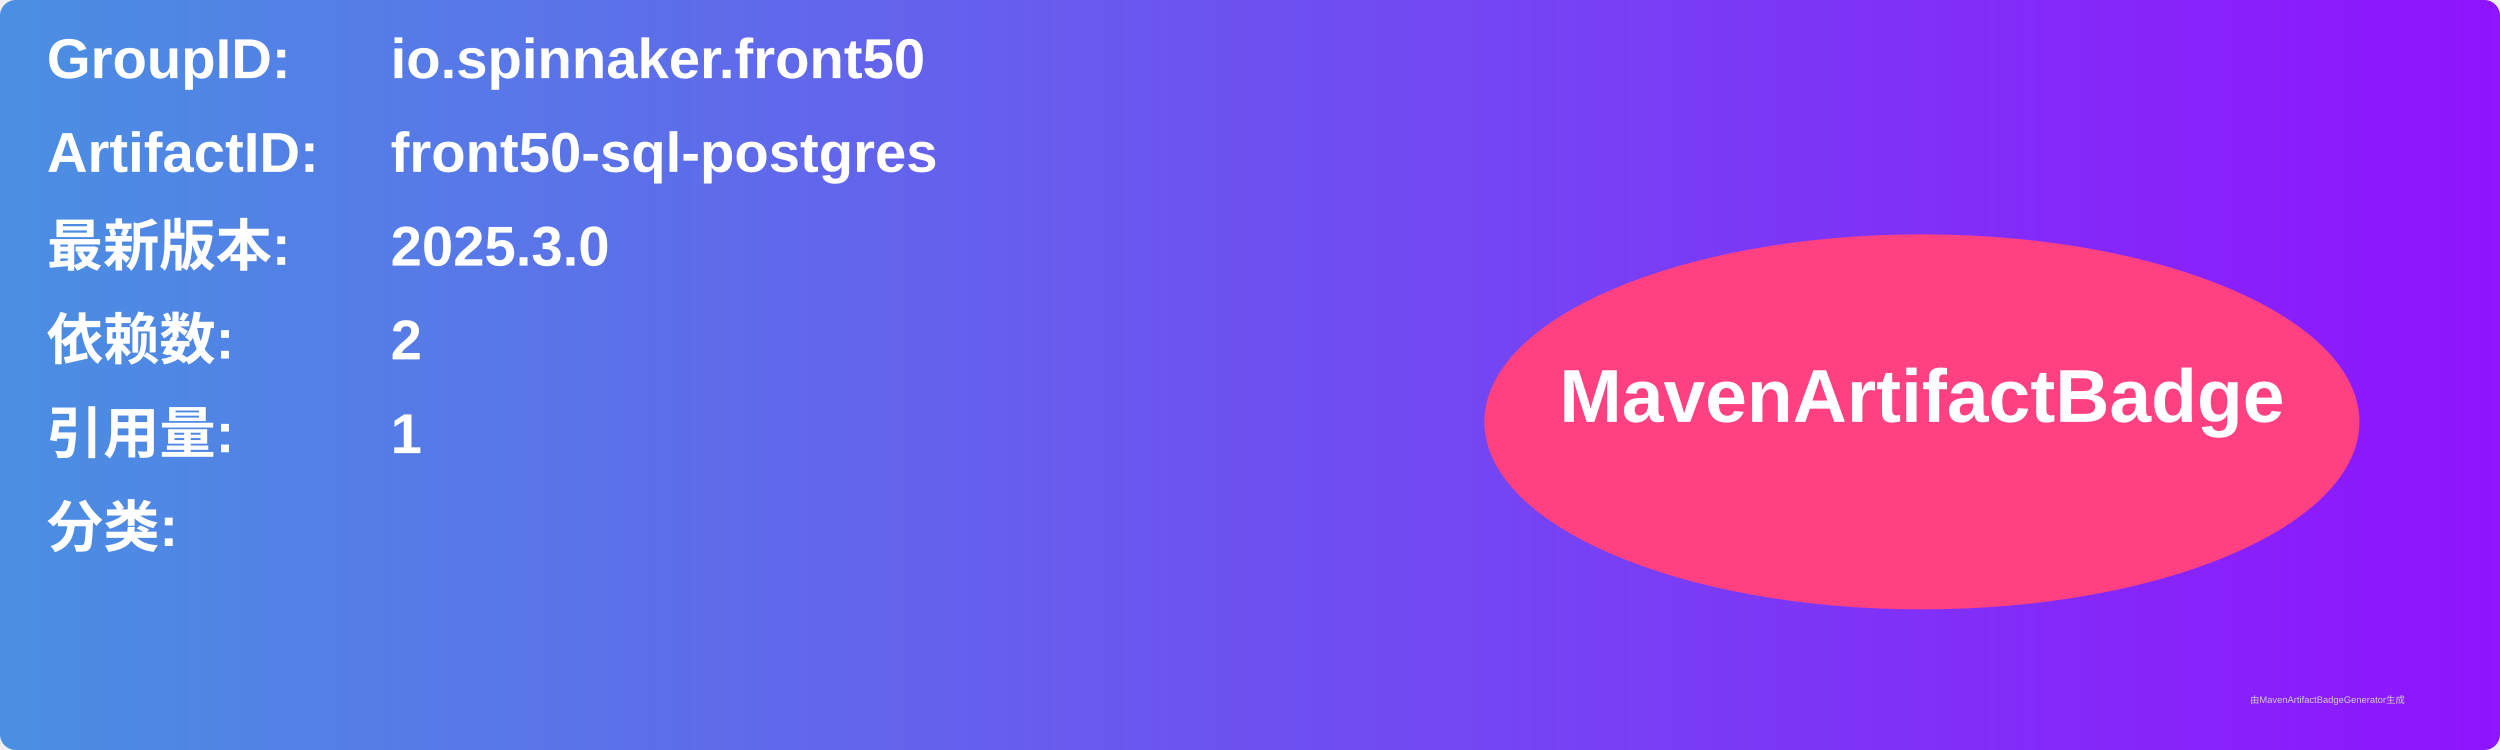
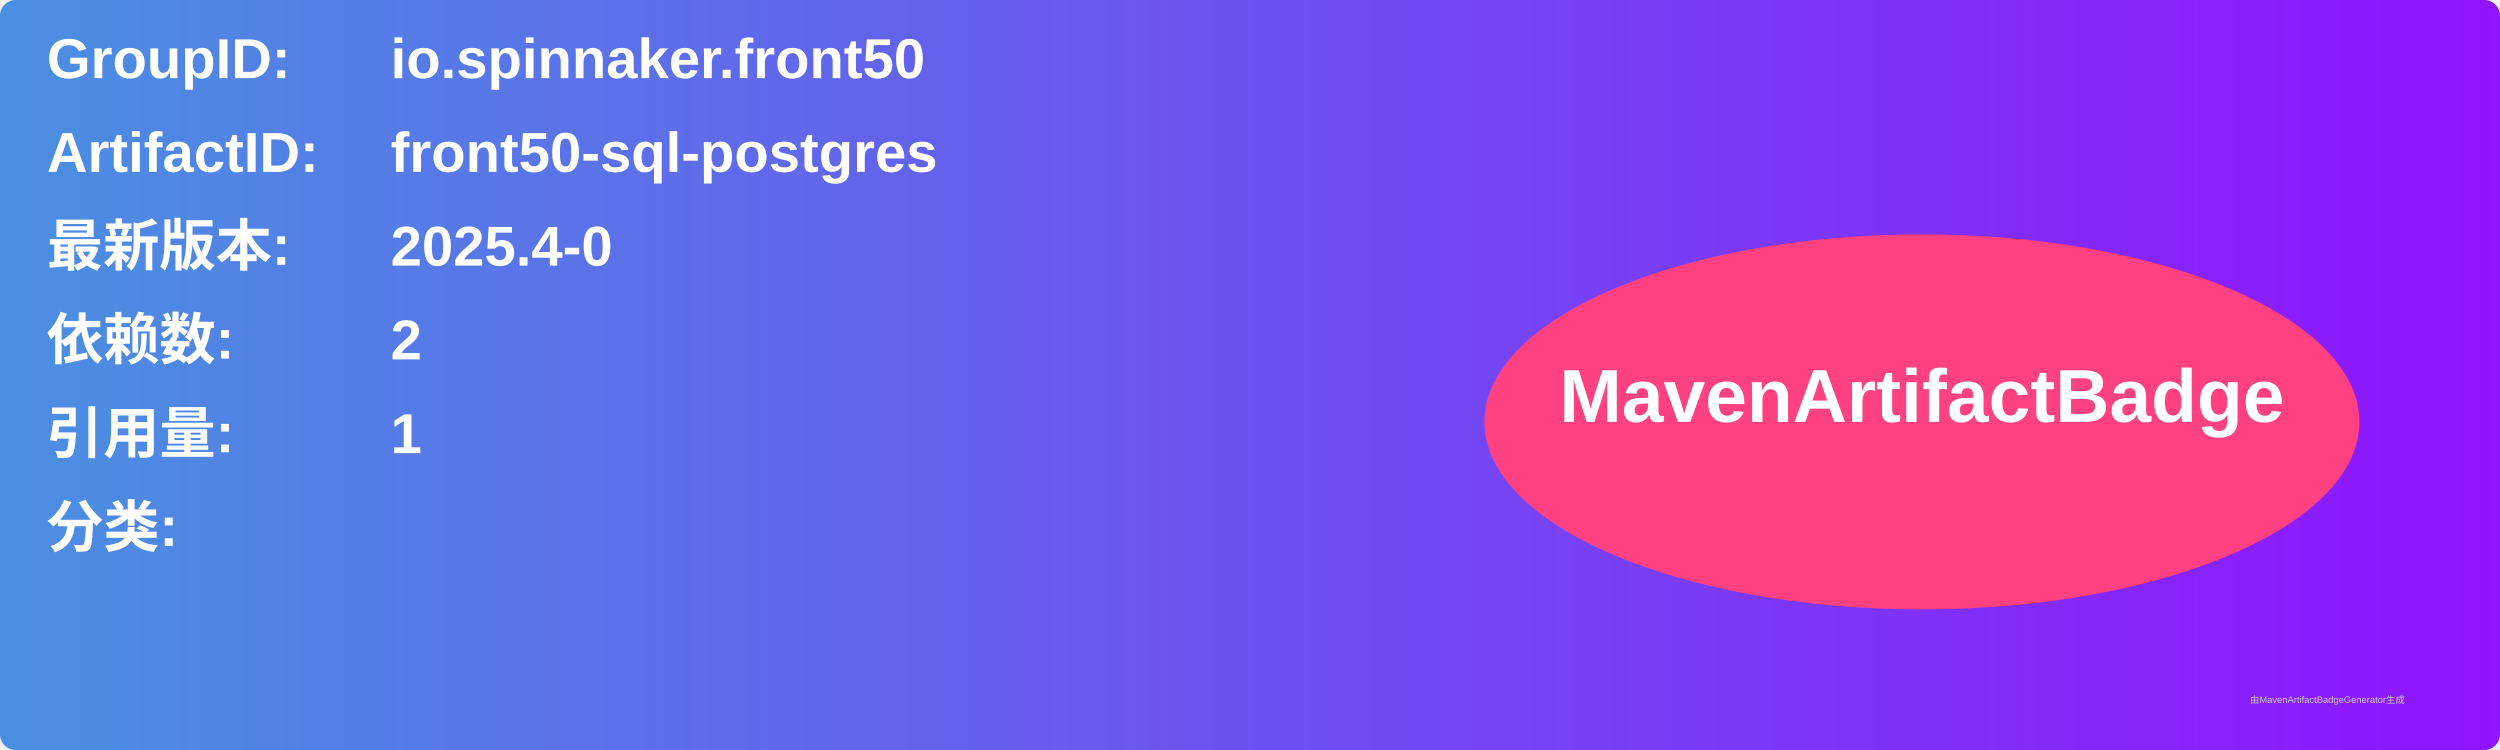
<svg xmlns="http://www.w3.org/2000/svg" width="800" height="240" viewBox="0 0 800 240">
  <linearGradient id="grad" x1="0%" y1="0%" x2="100%" y2="0%">
    <stop offset="0%" stop-color="#4a90e2" />
    <stop offset="100%" stop-color="#9013fe" />
  </linearGradient>
  <rect width="100%" height="100%" rx="5" ry="5" fill="url(#grad)" />
  <g transform="translate(15, 15)">
    <text x="0" y="10" font-family="Arial" font-size="18" fill="white" font-weight="bold" width="260">GroupID:</text>
    <text x="110" y="10" font-family="Arial" font-size="18" fill="white" font-weight="bold" width="460">io.spinnaker.front50</text>
    <text x="0" y="40" font-family="Arial" font-size="18" fill="white" font-weight="bold" width="260">ArtifactID:</text>
    <text x="110" y="40" font-family="Arial" font-size="18" fill="white" font-weight="bold" width="460">front50-sql-postgres</text>
    <text x="0" y="70" font-family="Arial" font-size="18" fill="white" font-weight="bold">最新版本:</text>
    <text x="110" y="70" font-family="Arial" font-size="18" fill="white" font-weight="bold">
-       <tspan font-weight="bold">2025.3.0</tspan>
+       <tspan font-weight="bold">2025.4-0</tspan>
    </text>
    <text x="0" y="100" font-family="Arial" font-size="18" fill="white" font-weight="bold">依赖数: </text>
    <text x="110" y="100" font-family="Arial" font-size="18" fill="white">
      <tspan font-weight="bold">2</tspan>
    </text>
    <text x="0" y="130" font-family="Arial" font-size="18" fill="white" font-weight="bold">引用量: </text>
    <text x="110" y="130" font-family="Arial" font-size="18" fill="white">
      <tspan font-weight="bold">1</tspan>
    </text>
    <text x="0" y="160" font-family="Arial" font-size="18" fill="white" font-weight="bold">分类:</text>
    <text x="10" y="190" font-family="Arial" font-size="10" fill="white">
      <tspan font-weight="bold" />
    </text>
    <ellipse cx="600" cy="120" rx="140" ry="60" fill="#ff4081" />
    <text x="600" y="120" text-anchor="middle" font-family="Arial" font-size="24" fill="white" font-weight="bold">MavenArtifactBadge</text>
  </g>
  <text x="720" y="225" font-family="Arial" font-size="3" fill="#d0d0d0">由MavenArtifactBadgeGenerator生成</text>
</svg>
